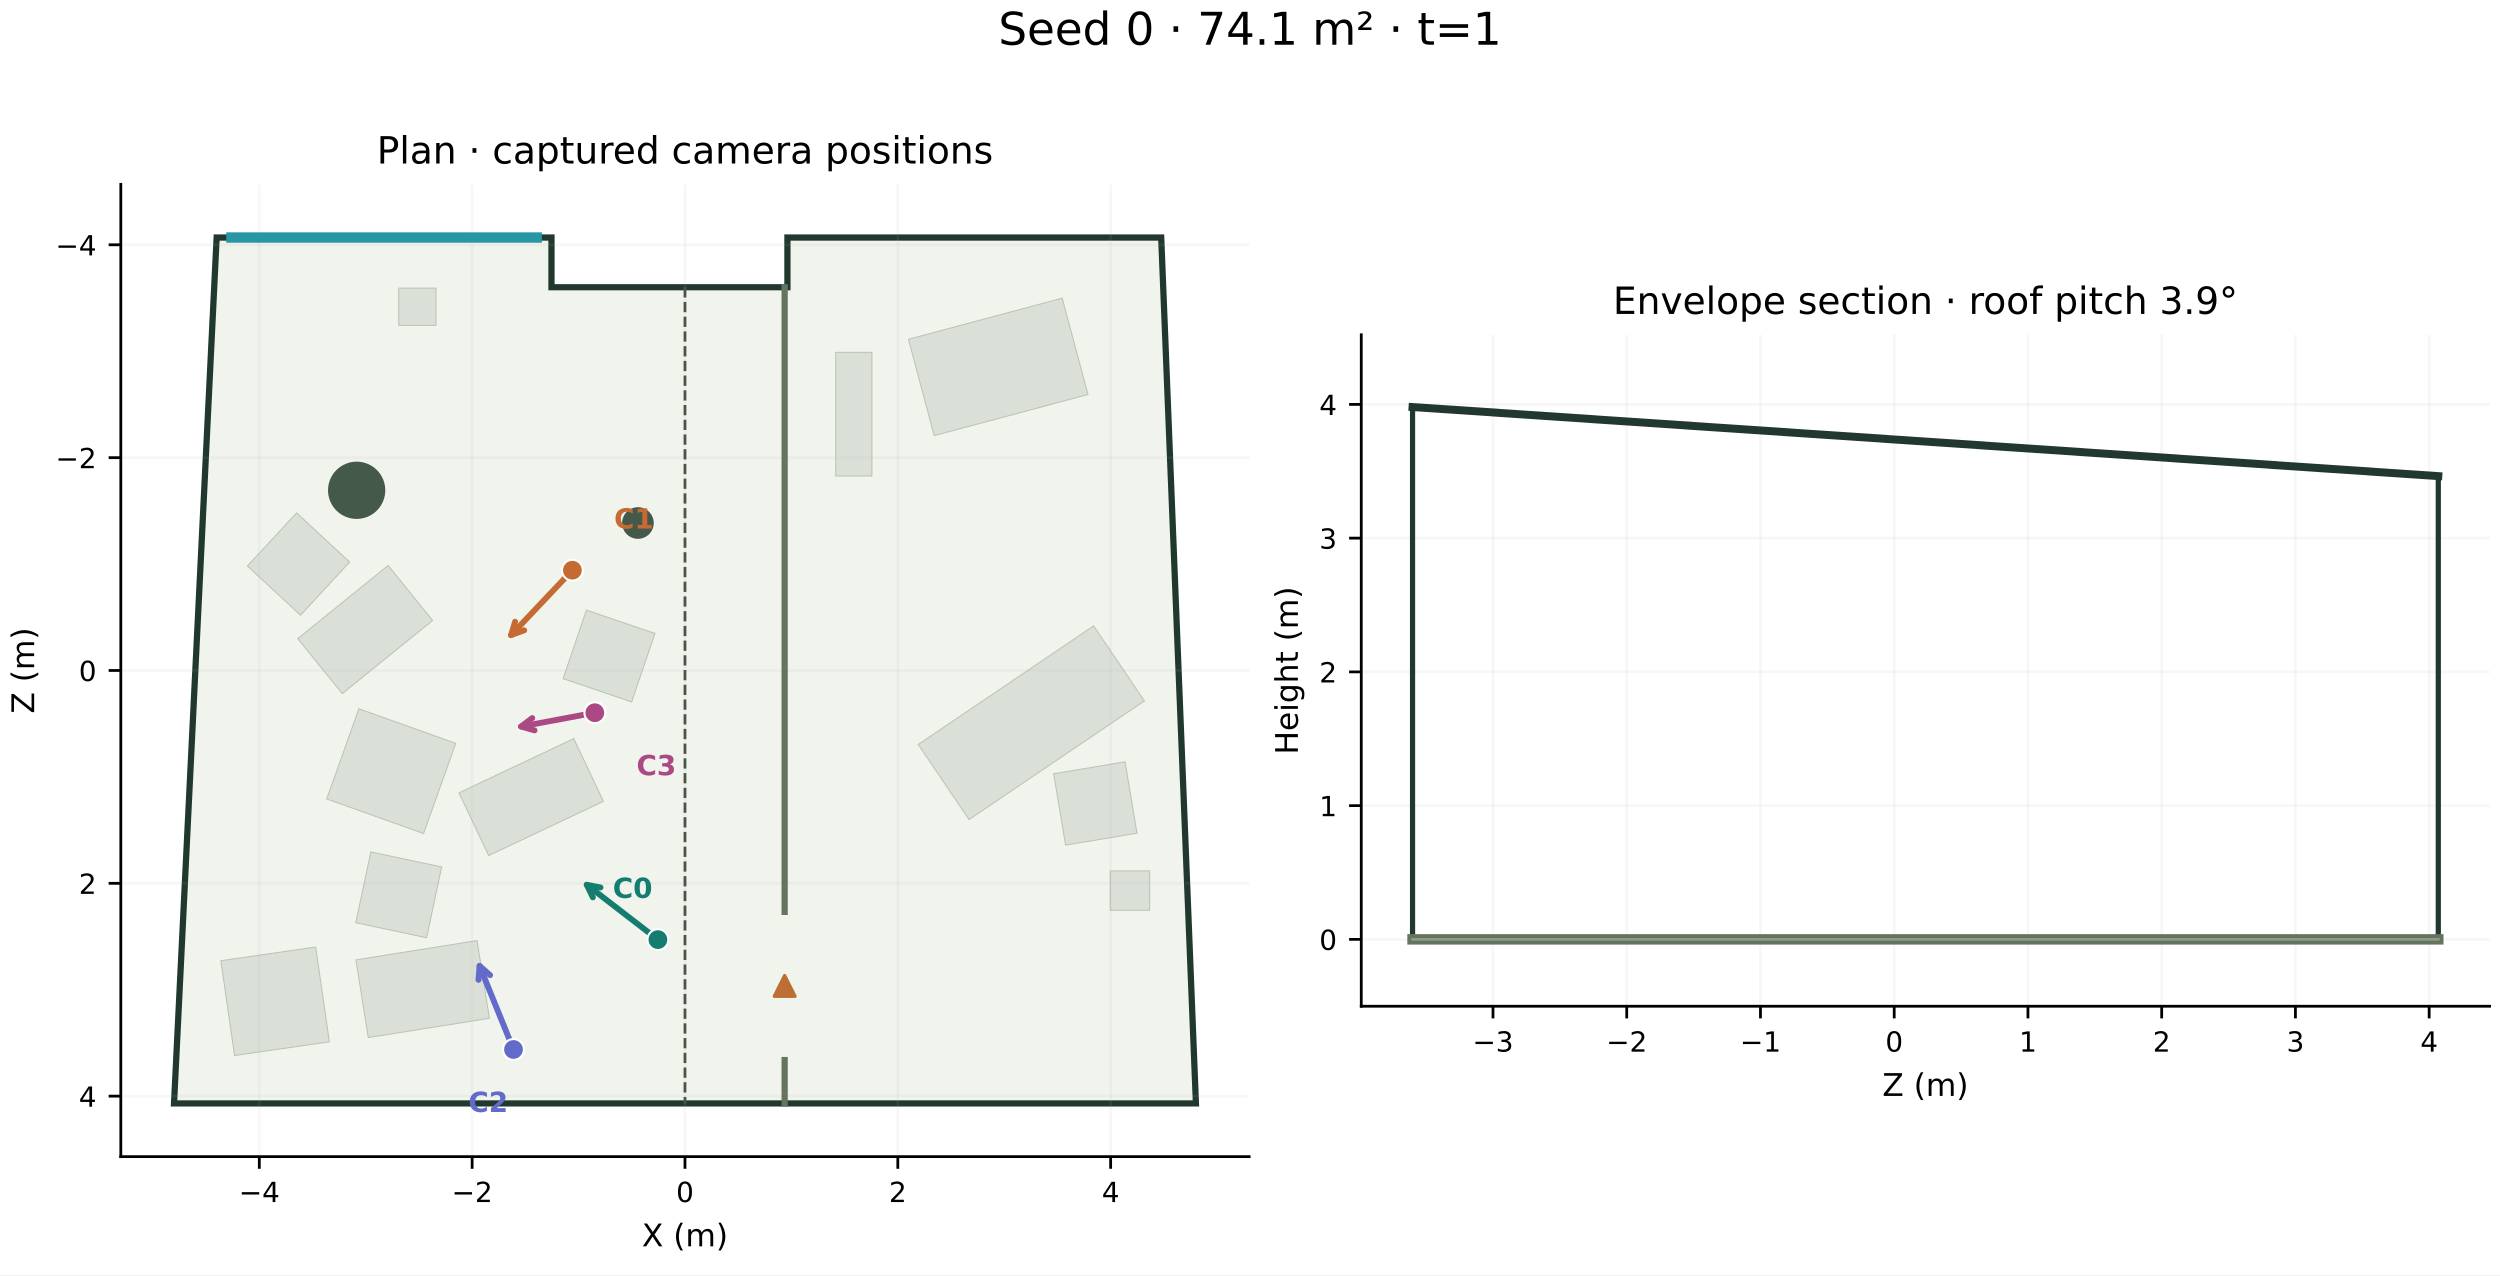
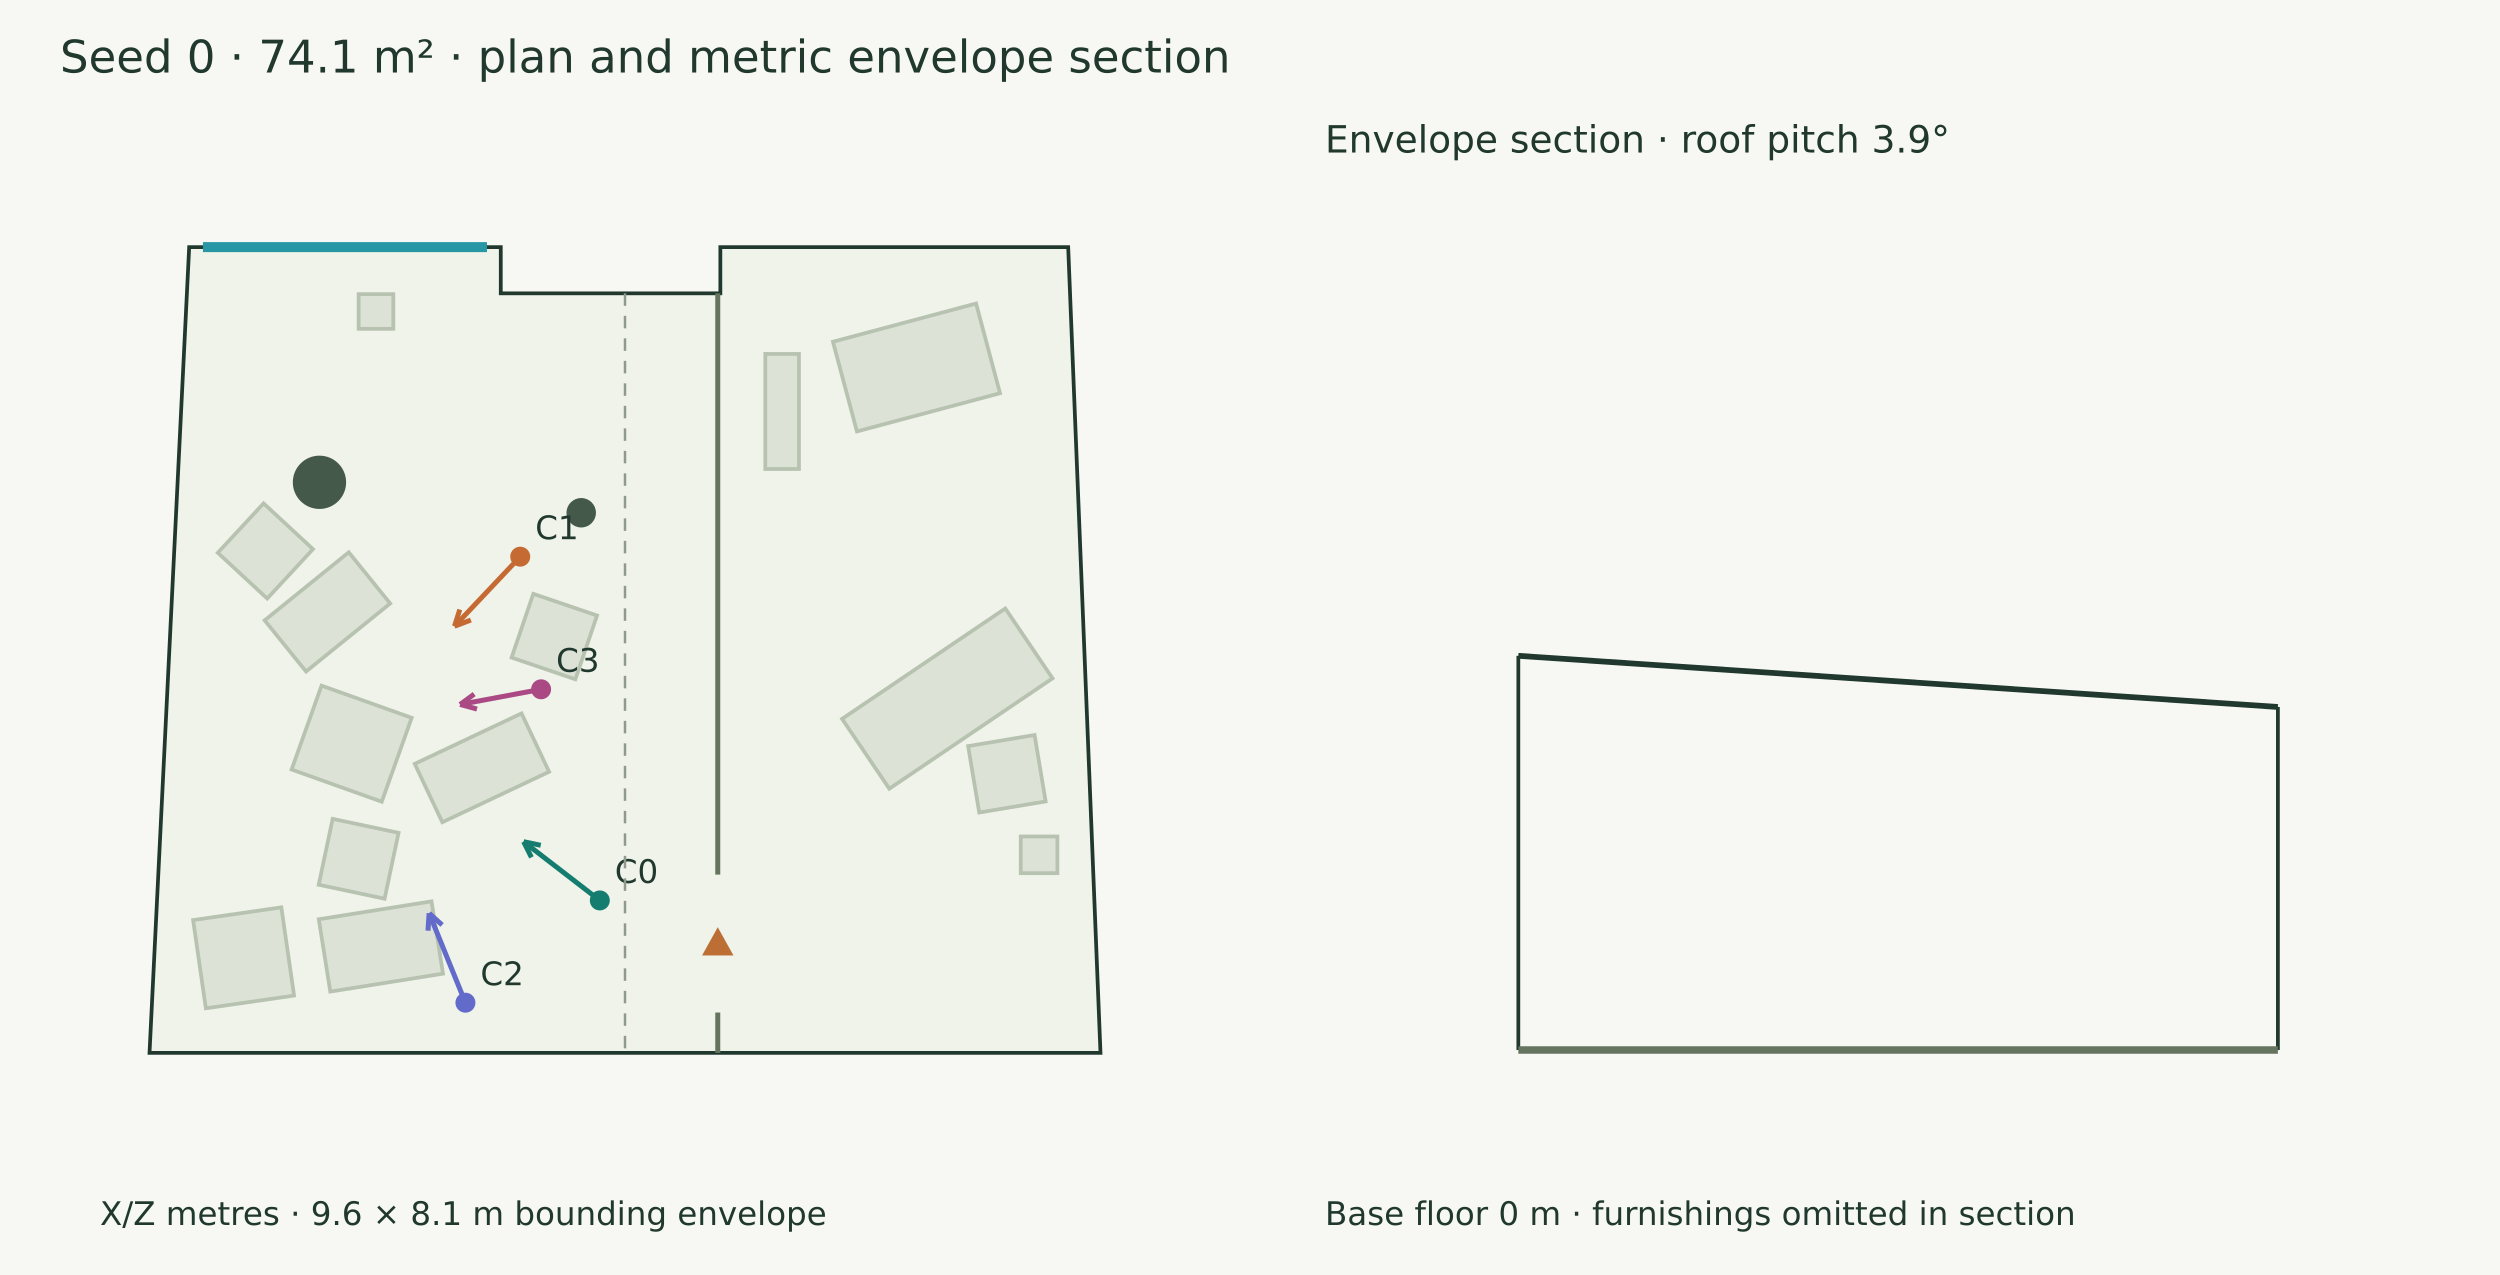
- <svg xmlns="http://www.w3.org/2000/svg" xmlns:xlink="http://www.w3.org/1999/xlink" width="720pt" height="367.2pt" viewBox="0 0 720 367.2" version="1.1">
-   <defs>
-     <style type="text/css">*{stroke-linejoin: round; stroke-linecap: butt}</style>
-   </defs>
-   <g id="figure_1">
-     <g id="patch_1">
-       <path d="M 0 367.2 L 720 367.2 L 720 0 L 0 0 z " style="fill: #ffffff" />
-     </g>
-     <g id="axes_1">
-       <g id="patch_2">
-         <path d="M 34.794 333.111 L 359.752 333.111 L 359.752 53.09 L 34.794 53.09 z " style="fill: #ffffff" />
-       </g>
-       <g id="patch_3">
-         <path d="M 62.394 68.414 L 158.825 68.414 L 158.825 82.721 L 226.78 82.721 L 226.78 68.414 L 334.43 68.414 L 344.427 317.787 L 50.118 317.787 z " clip-path="url(#pa27868b9a8)" style="fill: #f1f4ed; stroke: #20382e; stroke-width: 1.8; stroke-linejoin: miter" />
-       </g>
-       <g id="patch_4">
-         <path d="M 173.782 230.782 L 140.735 246.399 L 132.198 228.335 L 165.245 212.718 z " clip-path="url(#pa27868b9a8)" style="fill: #dae0d7; stroke: #b9c4b5; stroke-width: 0.3; stroke-linejoin: miter" />
-       </g>
-       <g id="patch_5">
-         <path d="M 188.621 182.436 L 181.903 202.164 L 162.175 195.447 L 168.892 175.719 z " clip-path="url(#pa27868b9a8)" style="fill: #dae0d7; stroke: #b9c4b5; stroke-width: 0.3; stroke-linejoin: miter" />
-       </g>
-       <g id="patch_6">
-         <path d="M 131.254 214.093 L 121.985 240.057 L 94.091 230.098 L 103.359 204.135 z " clip-path="url(#pa27868b9a8)" style="fill: #dae0d7; stroke: #b9c4b5; stroke-width: 0.3; stroke-linejoin: miter" />
-       </g>
-       <g id="patch_7">
-         <path d="M 124.591 178.7 L 98.564 199.76 L 85.749 183.923 L 111.776 162.863 z " clip-path="url(#pa27868b9a8)" style="fill: #dae0d7; stroke: #b9c4b5; stroke-width: 0.3; stroke-linejoin: miter" />
-       </g>
-       <g id="patch_8">
-         <path d="M 100.706 161.888 L 86.539 177.173 L 71.254 163.005 L 85.422 147.721 z " clip-path="url(#pa27868b9a8)" style="fill: #dae0d7; stroke: #b9c4b5; stroke-width: 0.3; stroke-linejoin: miter" />
-       </g>
-       <g id="patch_9">
-         <path d="M 140.947 293.265 L 106.066 298.815 L 102.506 276.438 L 137.387 270.888 z " clip-path="url(#pa27868b9a8)" style="fill: #dae0d7; stroke: #b9c4b5; stroke-width: 0.3; stroke-linejoin: miter" />
-       </g>
-       <g id="patch_10">
-         <path d="M 122.868 270.073 L 102.48 265.752 L 106.801 245.364 L 127.189 249.685 z " clip-path="url(#pa27868b9a8)" style="fill: #dae0d7; stroke: #b9c4b5; stroke-width: 0.3; stroke-linejoin: miter" />
-       </g>
-       <g id="patch_11">
-         <path d="M 114.842 82.972 L 125.569 82.972 L 125.569 93.699 L 114.842 93.699 z " clip-path="url(#pa27868b9a8)" style="fill: #dae0d7; stroke: #b9c4b5; stroke-width: 0.3; stroke-linejoin: miter" />
-       </g>
-       <g id="patch_12">
-         <path d="M 264.454 214.412 L 314.963 180.252 L 329.583 201.869 L 279.074 236.029 z " clip-path="url(#pa27868b9a8)" style="fill: #dae0d7; stroke: #b9c4b5; stroke-width: 0.3; stroke-linejoin: miter" />
-       </g>
-       <g id="patch_13">
-         <path d="M 306.9 243.398 L 303.462 222.842 L 324.017 219.404 L 327.455 239.96 z " clip-path="url(#pa27868b9a8)" style="fill: #dae0d7; stroke: #b9c4b5; stroke-width: 0.3; stroke-linejoin: miter" />
-       </g>
-       <g id="patch_14">
-         <path d="M 261.636 97.702 L 305.917 85.869 L 313.333 113.622 L 269.052 125.455 z " clip-path="url(#pa27868b9a8)" style="fill: #dae0d7; stroke: #b9c4b5; stroke-width: 0.3; stroke-linejoin: miter" />
-       </g>
-       <g id="patch_15">
-         <path d="M 251.112 101.475 L 251.112 137.086 L 240.692 137.086 L 240.692 101.475 z " clip-path="url(#pa27868b9a8)" style="fill: #dae0d7; stroke: #b9c4b5; stroke-width: 0.3; stroke-linejoin: miter" />
-       </g>
-       <g id="patch_16">
-         <path d="M 67.555 303.986 L 63.613 276.686 L 90.913 272.744 L 94.855 300.044 z " clip-path="url(#pa27868b9a8)" style="fill: #dae0d7; stroke: #b9c4b5; stroke-width: 0.3; stroke-linejoin: miter" />
-       </g>
-       <g id="patch_17">
-         <path d="M 319.756 250.821 L 331.096 250.821 L 331.096 262.161 L 319.756 262.161 z " clip-path="url(#pa27868b9a8)" style="fill: #dae0d7; stroke: #b9c4b5; stroke-width: 0.3; stroke-linejoin: miter" />
-       </g>
-       <g id="patch_18">
-         <path d="M 183.723 146.072 C 184.931 146.072 186.09 146.552 186.944 147.406 C 187.799 148.26 188.278 149.419 188.278 150.627 C 188.278 151.835 187.799 152.994 186.944 153.848 C 186.09 154.702 184.931 155.182 183.723 155.182 C 182.515 155.182 181.356 154.702 180.502 153.848 C 179.648 152.994 179.168 151.835 179.168 150.627 C 179.168 149.419 179.648 148.26 180.502 147.406 C 181.356 146.552 182.515 146.072 183.723 146.072 z " clip-path="url(#pa27868b9a8)" style="fill: #45594a" />
-       </g>
-       <g id="patch_19">
-         <path d="M 102.715 132.953 C 104.903 132.953 107.001 133.823 108.548 135.369 C 110.094 136.916 110.963 139.014 110.963 141.202 C 110.963 143.389 110.094 145.488 108.548 147.034 C 107.001 148.581 104.903 149.45 102.715 149.45 C 100.528 149.45 98.429 148.581 96.883 147.034 C 95.336 145.488 94.467 143.389 94.467 141.202 C 94.467 139.014 95.336 136.916 96.883 135.369 C 98.429 133.823 100.528 132.953 102.715 132.953 z " clip-path="url(#pa27868b9a8)" style="fill: #45594a" />
-       </g>
-       <g id="matplotlib.axis_1">
-         <g id="xtick_1">
-           <g id="line2d_1">
-             <path d="M 74.68 333.111 L 74.68 53.09 " clip-path="url(#pa27868b9a8)" style="fill: none; stroke: #b0b0b0; stroke-opacity: 0.1; stroke-width: 0.8; stroke-linecap: square" />
-           </g>
-           <g id="line2d_2">
-             <defs>
-               <path id="m6c8cc2be30" d="M 0 0 L 0 3.5 " style="stroke: #000000; stroke-width: 0.8" />
-             </defs>
-             <g>
-               <use xlink:href="#m6c8cc2be30" x="74.68" y="333.111" style="stroke: #000000; stroke-width: 0.8" />
-             </g>
-           </g>
-           <g id="text_1">
-             <text style="font-size: 8px; font-family: 'DejaVu Sans', 'Bitstream Vera Sans', 'Computer Modern Sans Serif', 'Lucida Grande', 'Verdana', 'Geneva', 'Lucid', 'Arial', 'Helvetica', 'Avant Garde', sans-serif; text-anchor: middle" x="74.68" y="346.189" transform="rotate(-0 74.68045 346.1892)">−4</text>
-           </g>
-         </g>
-         <g id="xtick_2">
-           <g id="line2d_3">
-             <path d="M 135.977 333.111 L 135.977 53.09 " clip-path="url(#pa27868b9a8)" style="fill: none; stroke: #b0b0b0; stroke-opacity: 0.1; stroke-width: 0.8; stroke-linecap: square" />
-           </g>
-           <g id="line2d_4">
-             <g>
-               <use xlink:href="#m6c8cc2be30" x="135.977" y="333.111" style="stroke: #000000; stroke-width: 0.8" />
-             </g>
-           </g>
-           <g id="text_2">
-             <text style="font-size: 8px; font-family: 'DejaVu Sans', 'Bitstream Vera Sans', 'Computer Modern Sans Serif', 'Lucida Grande', 'Verdana', 'Geneva', 'Lucid', 'Arial', 'Helvetica', 'Avant Garde', sans-serif; text-anchor: middle" x="135.977" y="346.189" transform="rotate(-0 135.9766 346.1892)">−2</text>
-           </g>
-         </g>
-         <g id="xtick_3">
-           <g id="line2d_5">
-             <path d="M 197.273 333.111 L 197.273 53.09 " clip-path="url(#pa27868b9a8)" style="fill: none; stroke: #b0b0b0; stroke-opacity: 0.1; stroke-width: 0.8; stroke-linecap: square" />
-           </g>
-           <g id="line2d_6">
-             <g>
-               <use xlink:href="#m6c8cc2be30" x="197.273" y="333.111" style="stroke: #000000; stroke-width: 0.8" />
-             </g>
-           </g>
-           <g id="text_3">
-             <text style="font-size: 8px; font-family: 'DejaVu Sans', 'Bitstream Vera Sans', 'Computer Modern Sans Serif', 'Lucida Grande', 'Verdana', 'Geneva', 'Lucid', 'Arial', 'Helvetica', 'Avant Garde', sans-serif; text-anchor: middle" x="197.273" y="346.189" transform="rotate(-0 197.2728 346.1892)">0</text>
-           </g>
-         </g>
-         <g id="xtick_4">
-           <g id="line2d_7">
-             <path d="M 258.569 333.111 L 258.569 53.09 " clip-path="url(#pa27868b9a8)" style="fill: none; stroke: #b0b0b0; stroke-opacity: 0.1; stroke-width: 0.8; stroke-linecap: square" />
-           </g>
-           <g id="line2d_8">
-             <g>
-               <use xlink:href="#m6c8cc2be30" x="258.569" y="333.111" style="stroke: #000000; stroke-width: 0.8" />
-             </g>
-           </g>
-           <g id="text_4">
-             <text style="font-size: 8px; font-family: 'DejaVu Sans', 'Bitstream Vera Sans', 'Computer Modern Sans Serif', 'Lucida Grande', 'Verdana', 'Geneva', 'Lucid', 'Arial', 'Helvetica', 'Avant Garde', sans-serif; text-anchor: middle" x="258.569" y="346.189" transform="rotate(-0 258.5689 346.1892)">2</text>
-           </g>
-         </g>
-         <g id="xtick_5">
-           <g id="line2d_9">
-             <path d="M 319.865 333.111 L 319.865 53.09 " clip-path="url(#pa27868b9a8)" style="fill: none; stroke: #b0b0b0; stroke-opacity: 0.1; stroke-width: 0.8; stroke-linecap: square" />
-           </g>
-           <g id="line2d_10">
-             <g>
-               <use xlink:href="#m6c8cc2be30" x="319.865" y="333.111" style="stroke: #000000; stroke-width: 0.8" />
-             </g>
-           </g>
-           <g id="text_5">
-             <text style="font-size: 8px; font-family: 'DejaVu Sans', 'Bitstream Vera Sans', 'Computer Modern Sans Serif', 'Lucida Grande', 'Verdana', 'Geneva', 'Lucid', 'Arial', 'Helvetica', 'Avant Garde', sans-serif; text-anchor: middle" x="319.865" y="346.189" transform="rotate(-0 319.8651 346.1892)">4</text>
-           </g>
-         </g>
-         <g id="text_6">
-           <text style="font-size: 9px; font-family: 'DejaVu Sans', 'Bitstream Vera Sans', 'Computer Modern Sans Serif', 'Lucida Grande', 'Verdana', 'Geneva', 'Lucid', 'Arial', 'Helvetica', 'Avant Garde', sans-serif; text-anchor: middle" x="197.273" y="358.949" transform="rotate(-0 197.2728 358.949)">X (m)</text>
-         </g>
-       </g>
-       <g id="matplotlib.axis_2">
-         <g id="ytick_1">
-           <g id="line2d_11">
-             <path d="M 34.794 70.508 L 359.752 70.508 " clip-path="url(#pa27868b9a8)" style="fill: none; stroke: #b0b0b0; stroke-opacity: 0.1; stroke-width: 0.8; stroke-linecap: square" />
-           </g>
-           <g id="line2d_12">
-             <defs>
-               <path id="m515711cf53" d="M 0 0 L -3.5 0 " style="stroke: #000000; stroke-width: 0.8" />
-             </defs>
-             <g>
-               <use xlink:href="#m515711cf53" x="34.794" y="70.508" style="stroke: #000000; stroke-width: 0.8" />
-             </g>
-           </g>
-           <g id="text_7">
-             <text style="font-size: 8px; font-family: 'DejaVu Sans', 'Bitstream Vera Sans', 'Computer Modern Sans Serif', 'Lucida Grande', 'Verdana', 'Geneva', 'Lucid', 'Arial', 'Helvetica', 'Avant Garde', sans-serif; text-anchor: end" x="27.794" y="73.548" transform="rotate(-0 27.79399 73.54751)">−4</text>
-           </g>
-         </g>
-         <g id="ytick_2">
-           <g id="line2d_13">
-             <path d="M 34.794 131.805 L 359.752 131.805 " clip-path="url(#pa27868b9a8)" style="fill: none; stroke: #b0b0b0; stroke-opacity: 0.1; stroke-width: 0.8; stroke-linecap: square" />
-           </g>
-           <g id="line2d_14">
-             <g>
-               <use xlink:href="#m515711cf53" x="34.794" y="131.805" style="stroke: #000000; stroke-width: 0.8" />
-             </g>
-           </g>
-           <g id="text_8">
-             <text style="font-size: 8px; font-family: 'DejaVu Sans', 'Bitstream Vera Sans', 'Computer Modern Sans Serif', 'Lucida Grande', 'Verdana', 'Geneva', 'Lucid', 'Arial', 'Helvetica', 'Avant Garde', sans-serif; text-anchor: end" x="27.794" y="134.844" transform="rotate(-0 27.79399 134.8437)">−2</text>
-           </g>
-         </g>
-         <g id="ytick_3">
-           <g id="line2d_15">
-             <path d="M 34.794 193.101 L 359.752 193.101 " clip-path="url(#pa27868b9a8)" style="fill: none; stroke: #b0b0b0; stroke-opacity: 0.1; stroke-width: 0.8; stroke-linecap: square" />
-           </g>
-           <g id="line2d_16">
-             <g>
-               <use xlink:href="#m515711cf53" x="34.794" y="193.101" style="stroke: #000000; stroke-width: 0.8" />
-             </g>
-           </g>
-           <g id="text_9">
-             <text style="font-size: 8px; font-family: 'DejaVu Sans', 'Bitstream Vera Sans', 'Computer Modern Sans Serif', 'Lucida Grande', 'Verdana', 'Geneva', 'Lucid', 'Arial', 'Helvetica', 'Avant Garde', sans-serif; text-anchor: end" x="27.794" y="196.14" transform="rotate(-0 27.79399 196.1398)">0</text>
-           </g>
-         </g>
-         <g id="ytick_4">
-           <g id="line2d_17">
-             <path d="M 34.794 254.397 L 359.752 254.397 " clip-path="url(#pa27868b9a8)" style="fill: none; stroke: #b0b0b0; stroke-opacity: 0.1; stroke-width: 0.8; stroke-linecap: square" />
-           </g>
-           <g id="line2d_18">
-             <g>
-               <use xlink:href="#m515711cf53" x="34.794" y="254.397" style="stroke: #000000; stroke-width: 0.8" />
-             </g>
-           </g>
-           <g id="text_10">
-             <text style="font-size: 8px; font-family: 'DejaVu Sans', 'Bitstream Vera Sans', 'Computer Modern Sans Serif', 'Lucida Grande', 'Verdana', 'Geneva', 'Lucid', 'Arial', 'Helvetica', 'Avant Garde', sans-serif; text-anchor: end" x="27.794" y="257.436" transform="rotate(-0 27.79399 257.436)">2</text>
-           </g>
-         </g>
-         <g id="ytick_5">
-           <g id="line2d_19">
-             <path d="M 34.794 315.693 L 359.752 315.693 " clip-path="url(#pa27868b9a8)" style="fill: none; stroke: #b0b0b0; stroke-opacity: 0.1; stroke-width: 0.8; stroke-linecap: square" />
-           </g>
-           <g id="line2d_20">
-             <g>
-               <use xlink:href="#m515711cf53" x="34.794" y="315.693" style="stroke: #000000; stroke-width: 0.8" />
-             </g>
-           </g>
-           <g id="text_11">
-             <text style="font-size: 8px; font-family: 'DejaVu Sans', 'Bitstream Vera Sans', 'Computer Modern Sans Serif', 'Lucida Grande', 'Verdana', 'Geneva', 'Lucid', 'Arial', 'Helvetica', 'Avant Garde', sans-serif; text-anchor: end" x="27.794" y="318.732" transform="rotate(-0 27.79399 318.7321)">4</text>
-           </g>
-         </g>
-         <g id="text_12">
-           <text style="font-size: 9px; font-family: 'DejaVu Sans', 'Bitstream Vera Sans', 'Computer Modern Sans Serif', 'Lucida Grande', 'Verdana', 'Geneva', 'Lucid', 'Arial', 'Helvetica', 'Avant Garde', sans-serif; text-anchor: middle" x="9.838" y="193.101" transform="rotate(-90 9.838131 193.1007)">Z (m)</text>
-         </g>
-       </g>
-       <g id="line2d_21">
-         <path d="M 225.981 82.721 L 225.981 262.611 " clip-path="url(#pa27868b9a8)" style="fill: none; stroke: #65745f; stroke-width: 1.8; stroke-linecap: square" />
-       </g>
-       <g id="line2d_22">
-         <path d="M 225.981 305.299 L 225.981 317.787 " clip-path="url(#pa27868b9a8)" style="fill: none; stroke: #65745f; stroke-width: 1.8; stroke-linecap: square" />
-       </g>
-       <g id="line2d_23">
-         <path d="M 66.658 68.414 L 154.561 68.414 " clip-path="url(#pa27868b9a8)" style="fill: none; stroke: #2797a5; stroke-width: 3; stroke-linecap: square" />
-       </g>
-       <g id="line2d_24">
-         <path d="M 197.273 82.721 L 197.273 317.787 " clip-path="url(#pa27868b9a8)" style="fill: none; stroke-dasharray: 2.96,1.28; stroke-dashoffset: 0; stroke: #4a5548; stroke-width: 0.8" />
-       </g>
-       <g id="patch_20">
-         <path d="M 34.794 333.111 L 34.794 53.09 " style="fill: none; stroke: #000000; stroke-width: 0.8; stroke-linejoin: miter; stroke-linecap: square" />
-       </g>
-       <g id="patch_21">
-         <path d="M 34.794 333.111 L 359.752 333.111 " style="fill: none; stroke: #000000; stroke-width: 0.8; stroke-linejoin: miter; stroke-linecap: square" />
-       </g>
-       <g id="patch_22">
-         <path d="M 187.889 269.384 Q 177.685 261.519 168.986 254.815 " style="fill: none; stroke: #147d70; stroke-width: 1.7; stroke-linecap: round" />
-         <path d="M 170.739 258.439 L 168.986 254.815 L 172.937 255.587 " style="fill: none; stroke: #147d70; stroke-width: 1.7; stroke-linecap: round" />
-       </g>
-       <g id="patch_23">
-         <path d="M 163.476 165.671 Q 154.677 174.982 147.183 182.912 " style="fill: none; stroke: #c56a33; stroke-width: 1.7; stroke-linecap: round" />
-         <path d="M 150.964 181.531 L 147.183 182.912 L 148.348 179.059 " style="fill: none; stroke: #c56a33; stroke-width: 1.7; stroke-linecap: round" />
-       </g>
-       <g id="patch_24">
-         <path d="M 147.135 300.396 Q 142.268 288.406 138.116 278.178 " style="fill: none; stroke: #626aca; stroke-width: 1.7; stroke-linecap: round" />
-         <path d="M 137.802 282.191 L 138.116 278.178 L 141.138 280.837 " style="fill: none; stroke: #626aca; stroke-width: 1.7; stroke-linecap: round" />
-       </g>
-       <g id="patch_25">
-         <path d="M 169.34 205.63 Q 158.773 207.61 150.074 209.239 " style="fill: none; stroke: #aa4984; stroke-width: 1.7; stroke-linecap: round" />
-         <path d="M 153.944 210.345 L 150.074 209.239 L 153.281 206.807 " style="fill: none; stroke: #aa4984; stroke-width: 1.7; stroke-linecap: round" />
-       </g>
-       <g id="text_13">
-         <text style="font-size: 10.8px; font-family: 'DejaVu Sans', 'Bitstream Vera Sans', 'Computer Modern Sans Serif', 'Lucida Grande', 'Verdana', 'Geneva', 'Lucid', 'Arial', 'Helvetica', 'Avant Garde', sans-serif; text-anchor: middle" x="197.273" y="47.09" transform="rotate(-0 197.2728 47.09039)">Plan · captured camera positions</text>
-       </g>
-       <g id="PathCollection_1">
-         <defs>
-           <path id="m907a3a23c7" d="M 0 -2.958 L -2.958 2.958 L 2.958 2.958 z " style="stroke: #bc6e35" />
-         </defs>
-         <g clip-path="url(#pa27868b9a8)">
-           <use xlink:href="#m907a3a23c7" x="225.981" y="283.955" style="fill: #bc6e35; stroke: #bc6e35" />
-         </g>
-       </g>
-       <g id="PathCollection_2">
-         <defs>
-           <path id="m12be180161" d="M 0 3 C 0.796 3 1.559 2.684 2.121 2.121 C 2.684 1.559 3 0.796 3 0 C 3 -0.796 2.684 -1.559 2.121 -2.121 C 1.559 -2.684 0.796 -3 0 -3 C -0.796 -3 -1.559 -2.684 -2.121 -2.121 C -2.684 -1.559 -3 -0.796 -3 0 C -3 0.796 -2.684 1.559 -2.121 2.121 C -1.559 2.684 -0.796 3 0 3 z " style="stroke: #ffffff; stroke-width: 0.6" />
-         </defs>
-         <g clip-path="url(#pa27868b9a8)">
-           <use xlink:href="#m12be180161" x="189.476" y="270.606" style="fill: #147d70; stroke: #ffffff; stroke-width: 0.6" />
-         </g>
-       </g>
-       <g id="PathCollection_3">
-         <defs>
-           <path id="mb97d6091a6" d="M 0 3 C 0.796 3 1.559 2.684 2.121 2.121 C 2.684 1.559 3 0.796 3 0 C 3 -0.796 2.684 -1.559 2.121 -2.121 C 1.559 -2.684 0.796 -3 0 -3 C -0.796 -3 -1.559 -2.684 -2.121 -2.121 C -2.684 -1.559 -3 -0.796 -3 0 C -3 0.796 -2.684 1.559 -2.121 2.121 C -1.559 2.684 -0.796 3 0 3 z " style="stroke: #ffffff; stroke-width: 0.6" />
-         </defs>
-         <g clip-path="url(#pa27868b9a8)">
-           <use xlink:href="#mb97d6091a6" x="164.85" y="164.218" style="fill: #c56a33; stroke: #ffffff; stroke-width: 0.6" />
-         </g>
-       </g>
-       <g id="PathCollection_4">
-         <defs>
-           <path id="me3719cbed9" d="M 0 3 C 0.796 3 1.559 2.684 2.121 2.121 C 2.684 1.559 3 0.796 3 0 C 3 -0.796 2.684 -1.559 2.121 -2.121 C 1.559 -2.684 0.796 -3 0 -3 C -0.796 -3 -1.559 -2.684 -2.121 -2.121 C -2.684 -1.559 -3 -0.796 -3 0 C -3 0.796 -2.684 1.559 -2.121 2.121 C -1.559 2.684 -0.796 3 0 3 z " style="stroke: #ffffff; stroke-width: 0.6" />
-         </defs>
-         <g clip-path="url(#pa27868b9a8)">
-           <use xlink:href="#me3719cbed9" x="147.888" y="302.251" style="fill: #626aca; stroke: #ffffff; stroke-width: 0.6" />
-         </g>
-       </g>
-       <g id="PathCollection_5">
-         <defs>
-           <path id="m2fef6eee10" d="M 0 3 C 0.796 3 1.559 2.684 2.121 2.121 C 2.684 1.559 3 0.796 3 0 C 3 -0.796 2.684 -1.559 2.121 -2.121 C 1.559 -2.684 0.796 -3 0 -3 C -0.796 -3 -1.559 -2.684 -2.121 -2.121 C -2.684 -1.559 -3 -0.796 -3 0 C -3 0.796 -2.684 1.559 -2.121 2.121 C -1.559 2.684 -0.796 3 0 3 z " style="stroke: #ffffff; stroke-width: 0.6" />
-         </defs>
-         <g clip-path="url(#pa27868b9a8)">
-           <use xlink:href="#m2fef6eee10" x="171.307" y="205.262" style="fill: #aa4984; stroke: #ffffff; stroke-width: 0.6" />
-         </g>
-       </g>
-       <g id="text_14">
-         <text style="font-weight: 700; font-size: 8px; font-family: 'DejaVu Sans', 'Bitstream Vera Sans', 'Computer Modern Sans Serif', 'Lucida Grande', 'Verdana', 'Geneva', 'Lucid', 'Arial', 'Helvetica', 'Avant Garde', sans-serif; text-anchor: start; fill: #147d70" x="176.476" y="258.606" transform="rotate(-0 176.4755 258.6061)">C0</text>
-       </g>
-       <g id="text_15">
-         <text style="font-weight: 700; font-size: 8px; font-family: 'DejaVu Sans', 'Bitstream Vera Sans', 'Computer Modern Sans Serif', 'Lucida Grande', 'Verdana', 'Geneva', 'Lucid', 'Arial', 'Helvetica', 'Avant Garde', sans-serif; text-anchor: start; fill: #c56a33" x="176.85" y="152.218" transform="rotate(-0 176.8499 152.2176)">C1</text>
-       </g>
-       <g id="text_16">
-         <text style="font-weight: 700; font-size: 8px; font-family: 'DejaVu Sans', 'Bitstream Vera Sans', 'Computer Modern Sans Serif', 'Lucida Grande', 'Verdana', 'Geneva', 'Lucid', 'Arial', 'Helvetica', 'Avant Garde', sans-serif; text-anchor: start; fill: #626aca" x="134.888" y="320.251" transform="rotate(-0 134.888 320.251)">C2</text>
-       </g>
-       <g id="text_17">
-         <text style="font-weight: 700; font-size: 8px; font-family: 'DejaVu Sans', 'Bitstream Vera Sans', 'Computer Modern Sans Serif', 'Lucida Grande', 'Verdana', 'Geneva', 'Lucid', 'Arial', 'Helvetica', 'Avant Garde', sans-serif; text-anchor: start; fill: #aa4984" x="183.307" y="223.262" transform="rotate(-0 183.3074 223.2619)">C3</text>
-       </g>
-     </g>
-     <g id="axes_2">
-       <g id="patch_26">
-         <path d="M 392.042 289.795 L 717 289.795 L 717 96.407 L 392.042 96.407 z " style="fill: #ffffff" />
-       </g>
-       <g id="matplotlib.axis_3">
-         <g id="xtick_6">
-           <g id="line2d_25">
-             <path d="M 429.982 289.795 L 429.982 96.407 " clip-path="url(#p4a0cd1d4fa)" style="fill: none; stroke: #b0b0b0; stroke-opacity: 0.1; stroke-width: 0.8; stroke-linecap: square" />
-           </g>
-           <g id="line2d_26">
-             <g>
-               <use xlink:href="#m6c8cc2be30" x="429.982" y="289.795" style="stroke: #000000; stroke-width: 0.8" />
-             </g>
-           </g>
-           <g id="text_18">
-             <text style="font-size: 8px; font-family: 'DejaVu Sans', 'Bitstream Vera Sans', 'Computer Modern Sans Serif', 'Lucida Grande', 'Verdana', 'Geneva', 'Lucid', 'Arial', 'Helvetica', 'Avant Garde', sans-serif; text-anchor: middle" x="429.982" y="302.873" transform="rotate(-0 429.9819 302.8731)">−3</text>
-           </g>
-         </g>
-         <g id="xtick_7">
-           <g id="line2d_27">
-             <path d="M 468.498 289.795 L 468.498 96.407 " clip-path="url(#p4a0cd1d4fa)" style="fill: none; stroke: #b0b0b0; stroke-opacity: 0.1; stroke-width: 0.8; stroke-linecap: square" />
-           </g>
-           <g id="line2d_28">
-             <g>
-               <use xlink:href="#m6c8cc2be30" x="468.498" y="289.795" style="stroke: #000000; stroke-width: 0.8" />
-             </g>
-           </g>
-           <g id="text_19">
-             <text style="font-size: 8px; font-family: 'DejaVu Sans', 'Bitstream Vera Sans', 'Computer Modern Sans Serif', 'Lucida Grande', 'Verdana', 'Geneva', 'Lucid', 'Arial', 'Helvetica', 'Avant Garde', sans-serif; text-anchor: middle" x="468.498" y="302.873" transform="rotate(-0 468.4984 302.8731)">−2</text>
-           </g>
-         </g>
-         <g id="xtick_8">
-           <g id="line2d_29">
-             <path d="M 507.015 289.795 L 507.015 96.407 " clip-path="url(#p4a0cd1d4fa)" style="fill: none; stroke: #b0b0b0; stroke-opacity: 0.1; stroke-width: 0.8; stroke-linecap: square" />
-           </g>
-           <g id="line2d_30">
-             <g>
-               <use xlink:href="#m6c8cc2be30" x="507.015" y="289.795" style="stroke: #000000; stroke-width: 0.8" />
-             </g>
-           </g>
-           <g id="text_20">
-             <text style="font-size: 8px; font-family: 'DejaVu Sans', 'Bitstream Vera Sans', 'Computer Modern Sans Serif', 'Lucida Grande', 'Verdana', 'Geneva', 'Lucid', 'Arial', 'Helvetica', 'Avant Garde', sans-serif; text-anchor: middle" x="507.015" y="302.873" transform="rotate(-0 507.0149 302.8731)">−1</text>
-           </g>
-         </g>
-         <g id="xtick_9">
-           <g id="line2d_31">
-             <path d="M 545.531 289.795 L 545.531 96.407 " clip-path="url(#p4a0cd1d4fa)" style="fill: none; stroke: #b0b0b0; stroke-opacity: 0.1; stroke-width: 0.8; stroke-linecap: square" />
-           </g>
-           <g id="line2d_32">
-             <g>
-               <use xlink:href="#m6c8cc2be30" x="545.531" y="289.795" style="stroke: #000000; stroke-width: 0.8" />
-             </g>
-           </g>
-           <g id="text_21">
-             <text style="font-size: 8px; font-family: 'DejaVu Sans', 'Bitstream Vera Sans', 'Computer Modern Sans Serif', 'Lucida Grande', 'Verdana', 'Geneva', 'Lucid', 'Arial', 'Helvetica', 'Avant Garde', sans-serif; text-anchor: middle" x="545.531" y="302.873" transform="rotate(-0 545.5314 302.8731)">0</text>
-           </g>
-         </g>
-         <g id="xtick_10">
-           <g id="line2d_33">
-             <path d="M 584.048 289.795 L 584.048 96.407 " clip-path="url(#p4a0cd1d4fa)" style="fill: none; stroke: #b0b0b0; stroke-opacity: 0.1; stroke-width: 0.8; stroke-linecap: square" />
-           </g>
-           <g id="line2d_34">
-             <g>
-               <use xlink:href="#m6c8cc2be30" x="584.048" y="289.795" style="stroke: #000000; stroke-width: 0.8" />
-             </g>
-           </g>
-           <g id="text_22">
-             <text style="font-size: 8px; font-family: 'DejaVu Sans', 'Bitstream Vera Sans', 'Computer Modern Sans Serif', 'Lucida Grande', 'Verdana', 'Geneva', 'Lucid', 'Arial', 'Helvetica', 'Avant Garde', sans-serif; text-anchor: middle" x="584.048" y="302.873" transform="rotate(-0 584.0479 302.8731)">1</text>
-           </g>
-         </g>
-         <g id="xtick_11">
-           <g id="line2d_35">
-             <path d="M 622.564 289.795 L 622.564 96.407 " clip-path="url(#p4a0cd1d4fa)" style="fill: none; stroke: #b0b0b0; stroke-opacity: 0.1; stroke-width: 0.8; stroke-linecap: square" />
-           </g>
-           <g id="line2d_36">
-             <g>
-               <use xlink:href="#m6c8cc2be30" x="622.564" y="289.795" style="stroke: #000000; stroke-width: 0.8" />
-             </g>
-           </g>
-           <g id="text_23">
-             <text style="font-size: 8px; font-family: 'DejaVu Sans', 'Bitstream Vera Sans', 'Computer Modern Sans Serif', 'Lucida Grande', 'Verdana', 'Geneva', 'Lucid', 'Arial', 'Helvetica', 'Avant Garde', sans-serif; text-anchor: middle" x="622.564" y="302.873" transform="rotate(-0 622.5643 302.8731)">2</text>
-           </g>
-         </g>
-         <g id="xtick_12">
-           <g id="line2d_37">
-             <path d="M 661.081 289.795 L 661.081 96.407 " clip-path="url(#p4a0cd1d4fa)" style="fill: none; stroke: #b0b0b0; stroke-opacity: 0.1; stroke-width: 0.8; stroke-linecap: square" />
-           </g>
-           <g id="line2d_38">
-             <g>
-               <use xlink:href="#m6c8cc2be30" x="661.081" y="289.795" style="stroke: #000000; stroke-width: 0.8" />
-             </g>
-           </g>
-           <g id="text_24">
-             <text style="font-size: 8px; font-family: 'DejaVu Sans', 'Bitstream Vera Sans', 'Computer Modern Sans Serif', 'Lucida Grande', 'Verdana', 'Geneva', 'Lucid', 'Arial', 'Helvetica', 'Avant Garde', sans-serif; text-anchor: middle" x="661.081" y="302.873" transform="rotate(-0 661.0808 302.8731)">3</text>
-           </g>
-         </g>
-         <g id="xtick_13">
-           <g id="line2d_39">
-             <path d="M 699.597 289.795 L 699.597 96.407 " clip-path="url(#p4a0cd1d4fa)" style="fill: none; stroke: #b0b0b0; stroke-opacity: 0.1; stroke-width: 0.8; stroke-linecap: square" />
-           </g>
-           <g id="line2d_40">
-             <g>
-               <use xlink:href="#m6c8cc2be30" x="699.597" y="289.795" style="stroke: #000000; stroke-width: 0.8" />
-             </g>
-           </g>
-           <g id="text_25">
-             <text style="font-size: 8px; font-family: 'DejaVu Sans', 'Bitstream Vera Sans', 'Computer Modern Sans Serif', 'Lucida Grande', 'Verdana', 'Geneva', 'Lucid', 'Arial', 'Helvetica', 'Avant Garde', sans-serif; text-anchor: middle" x="699.597" y="302.873" transform="rotate(-0 699.5973 302.8731)">4</text>
-           </g>
-         </g>
-         <g id="text_26">
-           <text style="font-size: 9px; font-family: 'DejaVu Sans', 'Bitstream Vera Sans', 'Computer Modern Sans Serif', 'Lucida Grande', 'Verdana', 'Geneva', 'Lucid', 'Arial', 'Helvetica', 'Avant Garde', sans-serif; text-anchor: middle" x="554.521" y="315.633" transform="rotate(-0 554.521 315.6328)">Z (m)</text>
-         </g>
-       </g>
-       <g id="matplotlib.axis_4">
-         <g id="ytick_6">
-           <g id="line2d_41">
-             <path d="M 392.042 270.537 L 717 270.537 " clip-path="url(#p4a0cd1d4fa)" style="fill: none; stroke: #b0b0b0; stroke-opacity: 0.1; stroke-width: 0.8; stroke-linecap: square" />
-           </g>
-           <g id="line2d_42">
-             <g>
-               <use xlink:href="#m515711cf53" x="392.042" y="270.537" style="stroke: #000000; stroke-width: 0.8" />
-             </g>
-           </g>
-           <g id="text_27">
-             <text style="font-size: 8px; font-family: 'DejaVu Sans', 'Bitstream Vera Sans', 'Computer Modern Sans Serif', 'Lucida Grande', 'Verdana', 'Geneva', 'Lucid', 'Arial', 'Helvetica', 'Avant Garde', sans-serif; text-anchor: end" x="385.042" y="273.576" transform="rotate(-0 385.0422 273.5758)">0</text>
-           </g>
-         </g>
-         <g id="ytick_7">
-           <g id="line2d_43">
-             <path d="M 392.042 232.02 L 717 232.02 " clip-path="url(#p4a0cd1d4fa)" style="fill: none; stroke: #b0b0b0; stroke-opacity: 0.1; stroke-width: 0.8; stroke-linecap: square" />
-           </g>
-           <g id="line2d_44">
-             <g>
-               <use xlink:href="#m515711cf53" x="392.042" y="232.02" style="stroke: #000000; stroke-width: 0.8" />
-             </g>
-           </g>
-           <g id="text_28">
-             <text style="font-size: 8px; font-family: 'DejaVu Sans', 'Bitstream Vera Sans', 'Computer Modern Sans Serif', 'Lucida Grande', 'Verdana', 'Geneva', 'Lucid', 'Arial', 'Helvetica', 'Avant Garde', sans-serif; text-anchor: end" x="385.042" y="235.059" transform="rotate(-0 385.0422 235.0593)">1</text>
-           </g>
-         </g>
-         <g id="ytick_8">
-           <g id="line2d_45">
-             <path d="M 392.042 193.504 L 717 193.504 " clip-path="url(#p4a0cd1d4fa)" style="fill: none; stroke: #b0b0b0; stroke-opacity: 0.1; stroke-width: 0.8; stroke-linecap: square" />
-           </g>
-           <g id="line2d_46">
-             <g>
-               <use xlink:href="#m515711cf53" x="392.042" y="193.504" style="stroke: #000000; stroke-width: 0.8" />
-             </g>
-           </g>
-           <g id="text_29">
-             <text style="font-size: 8px; font-family: 'DejaVu Sans', 'Bitstream Vera Sans', 'Computer Modern Sans Serif', 'Lucida Grande', 'Verdana', 'Geneva', 'Lucid', 'Arial', 'Helvetica', 'Avant Garde', sans-serif; text-anchor: end" x="385.042" y="196.543" transform="rotate(-0 385.0422 196.5428)">2</text>
-           </g>
-         </g>
-         <g id="ytick_9">
-           <g id="line2d_47">
-             <path d="M 392.042 154.987 L 717 154.987 " clip-path="url(#p4a0cd1d4fa)" style="fill: none; stroke: #b0b0b0; stroke-opacity: 0.1; stroke-width: 0.8; stroke-linecap: square" />
-           </g>
-           <g id="line2d_48">
-             <g>
-               <use xlink:href="#m515711cf53" x="392.042" y="154.987" style="stroke: #000000; stroke-width: 0.8" />
-             </g>
-           </g>
-           <g id="text_30">
-             <text style="font-size: 8px; font-family: 'DejaVu Sans', 'Bitstream Vera Sans', 'Computer Modern Sans Serif', 'Lucida Grande', 'Verdana', 'Geneva', 'Lucid', 'Arial', 'Helvetica', 'Avant Garde', sans-serif; text-anchor: end" x="385.042" y="158.026" transform="rotate(-0 385.0422 158.0263)">3</text>
-           </g>
-         </g>
-         <g id="ytick_10">
-           <g id="line2d_49">
-             <path d="M 392.042 116.471 L 717 116.471 " clip-path="url(#p4a0cd1d4fa)" style="fill: none; stroke: #b0b0b0; stroke-opacity: 0.1; stroke-width: 0.8; stroke-linecap: square" />
-           </g>
-           <g id="line2d_50">
-             <g>
-               <use xlink:href="#m515711cf53" x="392.042" y="116.471" style="stroke: #000000; stroke-width: 0.8" />
-             </g>
-           </g>
-           <g id="text_31">
-             <text style="font-size: 8px; font-family: 'DejaVu Sans', 'Bitstream Vera Sans', 'Computer Modern Sans Serif', 'Lucida Grande', 'Verdana', 'Geneva', 'Lucid', 'Arial', 'Helvetica', 'Avant Garde', sans-serif; text-anchor: end" x="385.042" y="119.51" transform="rotate(-0 385.0422 119.5098)">4</text>
-           </g>
-         </g>
-         <g id="text_32">
-           <text style="font-size: 9px; font-family: 'DejaVu Sans', 'Bitstream Vera Sans', 'Computer Modern Sans Serif', 'Lucida Grande', 'Verdana', 'Geneva', 'Lucid', 'Arial', 'Helvetica', 'Avant Garde', sans-serif; text-anchor: middle" x="373.79" y="193.101" transform="rotate(-90 373.7901 193.1007)">Height (m)</text>
-         </g>
-       </g>
-       <g id="line2d_51">
-         <path d="M 406.813 117.229 L 702.229 137.126 " clip-path="url(#p4a0cd1d4fa)" style="fill: none; stroke: #20382e; stroke-width: 2.3; stroke-linecap: square" />
-       </g>
-       <g id="line2d_52">
-         <path d="M 406.813 270.537 L 406.813 117.229 " clip-path="url(#p4a0cd1d4fa)" style="fill: none; stroke: #20382e; stroke-width: 1.5; stroke-linecap: square" />
-       </g>
-       <g id="line2d_53">
-         <path d="M 702.229 270.537 L 702.229 137.126 " clip-path="url(#p4a0cd1d4fa)" style="fill: none; stroke: #20382e; stroke-width: 1.5; stroke-linecap: square" />
-       </g>
-       <g id="line2d_54">
-         <path d="M 406.813 270.537 L 702.229 270.537 " clip-path="url(#p4a0cd1d4fa)" style="fill: none; stroke: #65745f; stroke-width: 3; stroke-linecap: square" />
-       </g>
-       <g id="line2d_55">
-         <path d="M 406.813 270.537 L 406.813 270.537 L 702.229 270.537 L 702.229 270.537 " clip-path="url(#p4a0cd1d4fa)" style="fill: none; stroke: #8d9a85; stroke-width: 0.8; stroke-linecap: square" />
-       </g>
-       <g id="patch_27">
-         <path d="M 392.042 289.795 L 392.042 96.407 " style="fill: none; stroke: #000000; stroke-width: 0.8; stroke-linejoin: miter; stroke-linecap: square" />
-       </g>
-       <g id="patch_28">
-         <path d="M 392.042 289.795 L 717 289.795 " style="fill: none; stroke: #000000; stroke-width: 0.8; stroke-linejoin: miter; stroke-linecap: square" />
-       </g>
-       <g id="text_33">
-         <text style="font-size: 10.8px; font-family: 'DejaVu Sans', 'Bitstream Vera Sans', 'Computer Modern Sans Serif', 'Lucida Grande', 'Verdana', 'Geneva', 'Lucid', 'Arial', 'Helvetica', 'Avant Garde', sans-serif; text-anchor: middle" x="554.521" y="90.407" transform="rotate(-0 554.521 90.40656)">Envelope section · roof pitch 3.9°</text>
-       </g>
-     </g>
-     <g id="text_34">
-       <text style="font-size: 13px; font-family: 'DejaVu Sans', 'Bitstream Vera Sans', 'Computer Modern Sans Serif', 'Lucida Grande', 'Verdana', 'Geneva', 'Lucid', 'Arial', 'Helvetica', 'Avant Garde', sans-serif; text-anchor: middle" x="360" y="12.878" transform="rotate(-0 360 12.87821)">Seed 0 · 74.1 m² · t=1</text>
-     </g>
+ <svg xmlns="http://www.w3.org/2000/svg" width="1000" height="510" viewBox="0 0 1000 510">
+   <rect width="100%" height="100%" fill="#f7f8f3" />
+   <g font-family="DejaVu Sans" fill="#20382e">
+     <text x="24.000" y="29.000" font-size="18">Seed 0 · 74.1 m² · plan and metric envelope section</text>
+     <polygon points="75.672,98.846 200.308,98.846 200.308,117.336 288.138,117.336 288.138,98.846 427.272,98.846 440.194,421.154 59.806,421.154" fill="#eff3e9" stroke="#20382e" stroke-width="1.5" />
+     <polygon points="219.638,308.702 176.926,328.887 165.893,305.539 208.605,285.354" fill="#dce3d6" stroke="#b7c2b0" stroke-width="1.5" />
+     <polygon points="238.817,246.216 230.135,271.715 204.637,263.033 213.319,237.534" fill="#dce3d6" stroke="#b7c2b0" stroke-width="1.5" />
+     <polygon points="164.672,287.132 152.693,320.689 116.640,307.819 128.619,274.262" fill="#dce3d6" stroke="#b7c2b0" stroke-width="1.5" />
+     <polygon points="156.060,241.387 122.421,268.607 105.858,248.138 139.498,220.918" fill="#dce3d6" stroke="#b7c2b0" stroke-width="1.5" />
+     <polygon points="125.190,219.659 106.879,239.414 87.124,221.103 105.435,201.348" fill="#dce3d6" stroke="#b7c2b0" stroke-width="1.5" />
+     <polygon points="177.201,389.460 132.117,396.633 127.516,367.711 172.600,360.539" fill="#dce3d6" stroke="#b7c2b0" stroke-width="1.5" />
+     <polygon points="153.834,359.484 127.483,353.899 133.068,327.549 159.419,333.134" fill="#dce3d6" stroke="#b7c2b0" stroke-width="1.5" />
+     <polygon points="143.460,117.662 157.324,117.662 157.324,131.526 143.460,131.526" fill="#dce3d6" stroke="#b7c2b0" stroke-width="1.5" />
+     <polygon points="336.831,287.545 402.112,243.394 421.008,271.333 355.726,315.484" fill="#dce3d6" stroke="#b7c2b0" stroke-width="1.5" />
+     <polygon points="391.691,325.007 387.247,298.440 413.814,293.997 418.258,320.564" fill="#dce3d6" stroke="#b7c2b0" stroke-width="1.5" />
+     <polygon points="333.187,136.699 390.420,121.406 400.005,157.275 342.772,172.569" fill="#dce3d6" stroke="#b7c2b0" stroke-width="1.5" />
+     <polygon points="319.586,141.575 319.586,187.602 306.118,187.602 306.118,141.575" fill="#dce3d6" stroke="#b7c2b0" stroke-width="1.5" />
+     <polygon points="82.342,403.316 77.248,368.032 112.532,362.937 117.627,398.222" fill="#dce3d6" stroke="#b7c2b0" stroke-width="1.5" />
+     <polygon points="408.306,334.602 422.963,334.602 422.963,349.259 408.306,349.259" fill="#dce3d6" stroke="#b7c2b0" stroke-width="1.5" />
+     <circle cx="232.488" cy="205.104" r="5.888" fill="#45594a" />
+     <circle cx="127.786" cy="192.922" r="10.661" fill="#45594a" />
+     <path d="M287.105,117.336 L287.105,349.840" stroke="#65745f" stroke-width="2" fill="none" />
+     <path d="M287.105,405.014 L287.105,421.154" stroke="#65745f" stroke-width="2" fill="none" />
+     <polygon points="287.105,372.427 282.105,381.427 292.105,381.427" fill="#bc6e35" stroke="#bc6e35" stroke-width="1.5" />
+     <path d="M81.183,98.846 L194.796,98.846" stroke="#2797a5" stroke-width="4" fill="none" />
+     <path d="M239.922,360.174 L209.444,336.685" stroke="#147d70" stroke-width="2" fill="none" />
+     <path d="M209.444,336.685 L216.295,338.121" stroke="#147d70" stroke-width="2" fill="none" />
+     <path d="M209.444,336.685 L212.578,342.944" stroke="#147d70" stroke-width="2" fill="none" />
+     <circle cx="239.922" cy="360.174" r="4" fill="#147d70" />
+     <text x="245.922" y="353.174" font-size="13">C0</text>
+     <path d="M208.094,222.669 L181.798,250.494" stroke="#c56a33" stroke-width="2" fill="none" />
+     <path d="M181.798,250.494 L183.915,243.822" stroke="#c56a33" stroke-width="2" fill="none" />
+     <path d="M181.798,250.494 L188.340,248.005" stroke="#c56a33" stroke-width="2" fill="none" />
+     <circle cx="208.094" cy="222.669" r="4" fill="#c56a33" />
+     <text x="214.094" y="215.669" font-size="13">C1</text>
+     <path d="M186.171,401.074 L171.647,365.292" stroke="#626aca" stroke-width="2" fill="none" />
+     <path d="M171.647,365.292 L176.839,369.987" stroke="#626aca" stroke-width="2" fill="none" />
+     <path d="M171.647,365.292 L171.196,372.278" stroke="#626aca" stroke-width="2" fill="none" />
+     <circle cx="186.171" cy="401.074" r="4" fill="#626aca" />
+     <text x="192.171" y="394.074" font-size="13">C2</text>
+     <path d="M216.440,275.718 L184.042,281.786" stroke="#aa4984" stroke-width="2" fill="none" />
+     <path d="M184.042,281.786 L189.677,277.633" stroke="#aa4984" stroke-width="2" fill="none" />
+     <path d="M184.042,281.786 L190.798,283.618" stroke="#aa4984" stroke-width="2" fill="none" />
+     <circle cx="216.44" cy="275.718" r="4" fill="#aa4984" />
+     <text x="222.440" y="268.718" font-size="13">C3</text>
+     <text x="40.000" y="490.000" font-size="13">X/Z metres · 9.6 × 8.1 m bounding envelope</text>
+     <path d="M250.000,117.336 L250.000,421.154" stroke="#909a8b" stroke-width="1" stroke-dasharray="5 4" fill="none" />
+     <path d="M607.336,262.332 L911.154,282.795" stroke="#20382e" stroke-width="2.3" fill="none" />
+     <path d="M607.336,420.000 L607.336,262.332" stroke="#20382e" stroke-width="1.5" fill="none" />
+     <path d="M911.154,420.000 L911.154,282.795" stroke="#20382e" stroke-width="1.5" fill="none" />
+     <path d="M607.336,420.000 L911.154,420.000" stroke="#65745f" stroke-width="3" fill="none" />
+     <path d="M607.336,420.000 L607.336,420.000" stroke="#8d9a85" stroke-width="1" fill="none" />
+     <path d="M911.154,420.000 L911.154,420.000" stroke="#8d9a85" stroke-width="1" fill="none" />
+     <text x="530.000" y="61.000" font-size="15">Envelope section · roof pitch 3.9°</text>
+     <text x="530.000" y="490.000" font-size="13">Base floor 0 m · furnishings omitted in section</text>
  </g>
-   <defs>
-     <clipPath id="pa27868b9a8">
-       <rect x="34.794" y="53.09" width="324.958" height="280.021" />
-     </clipPath>
-     <clipPath id="p4a0cd1d4fa">
-       <rect x="392.042" y="96.407" width="324.958" height="193.388" />
-     </clipPath>
-   </defs>
</svg>
